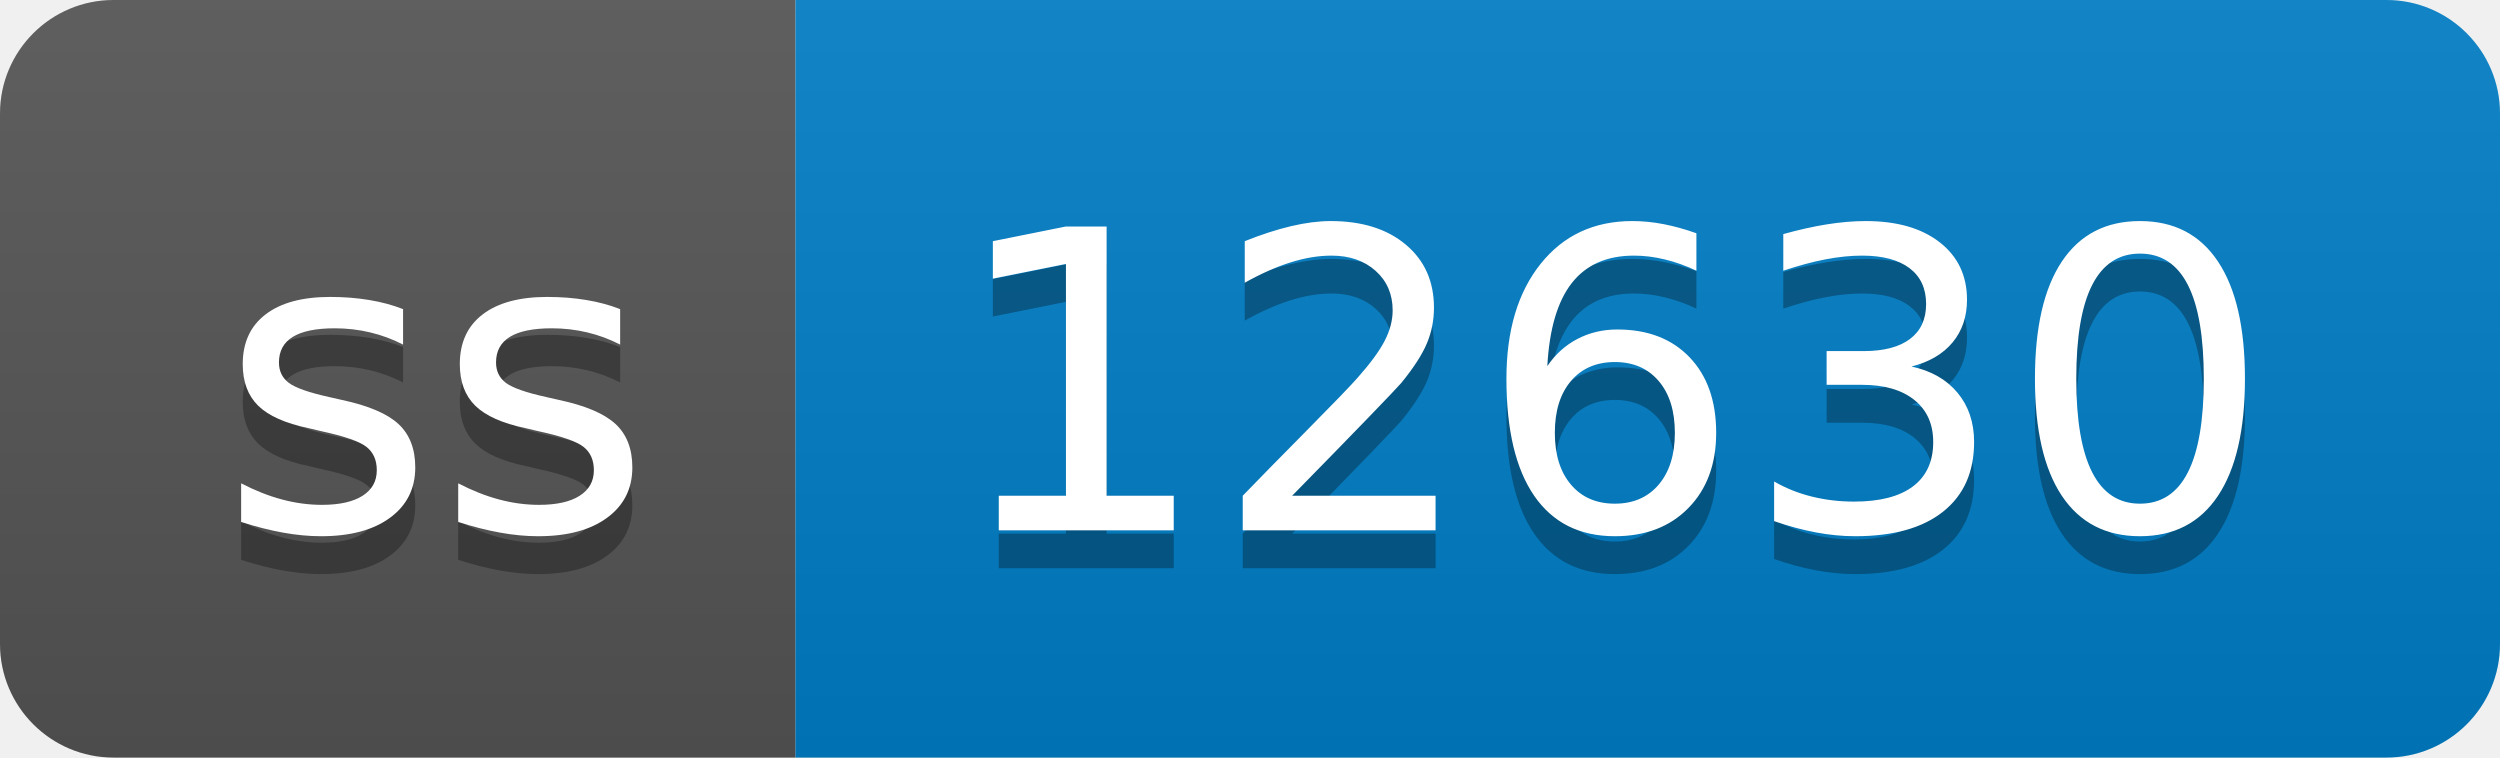
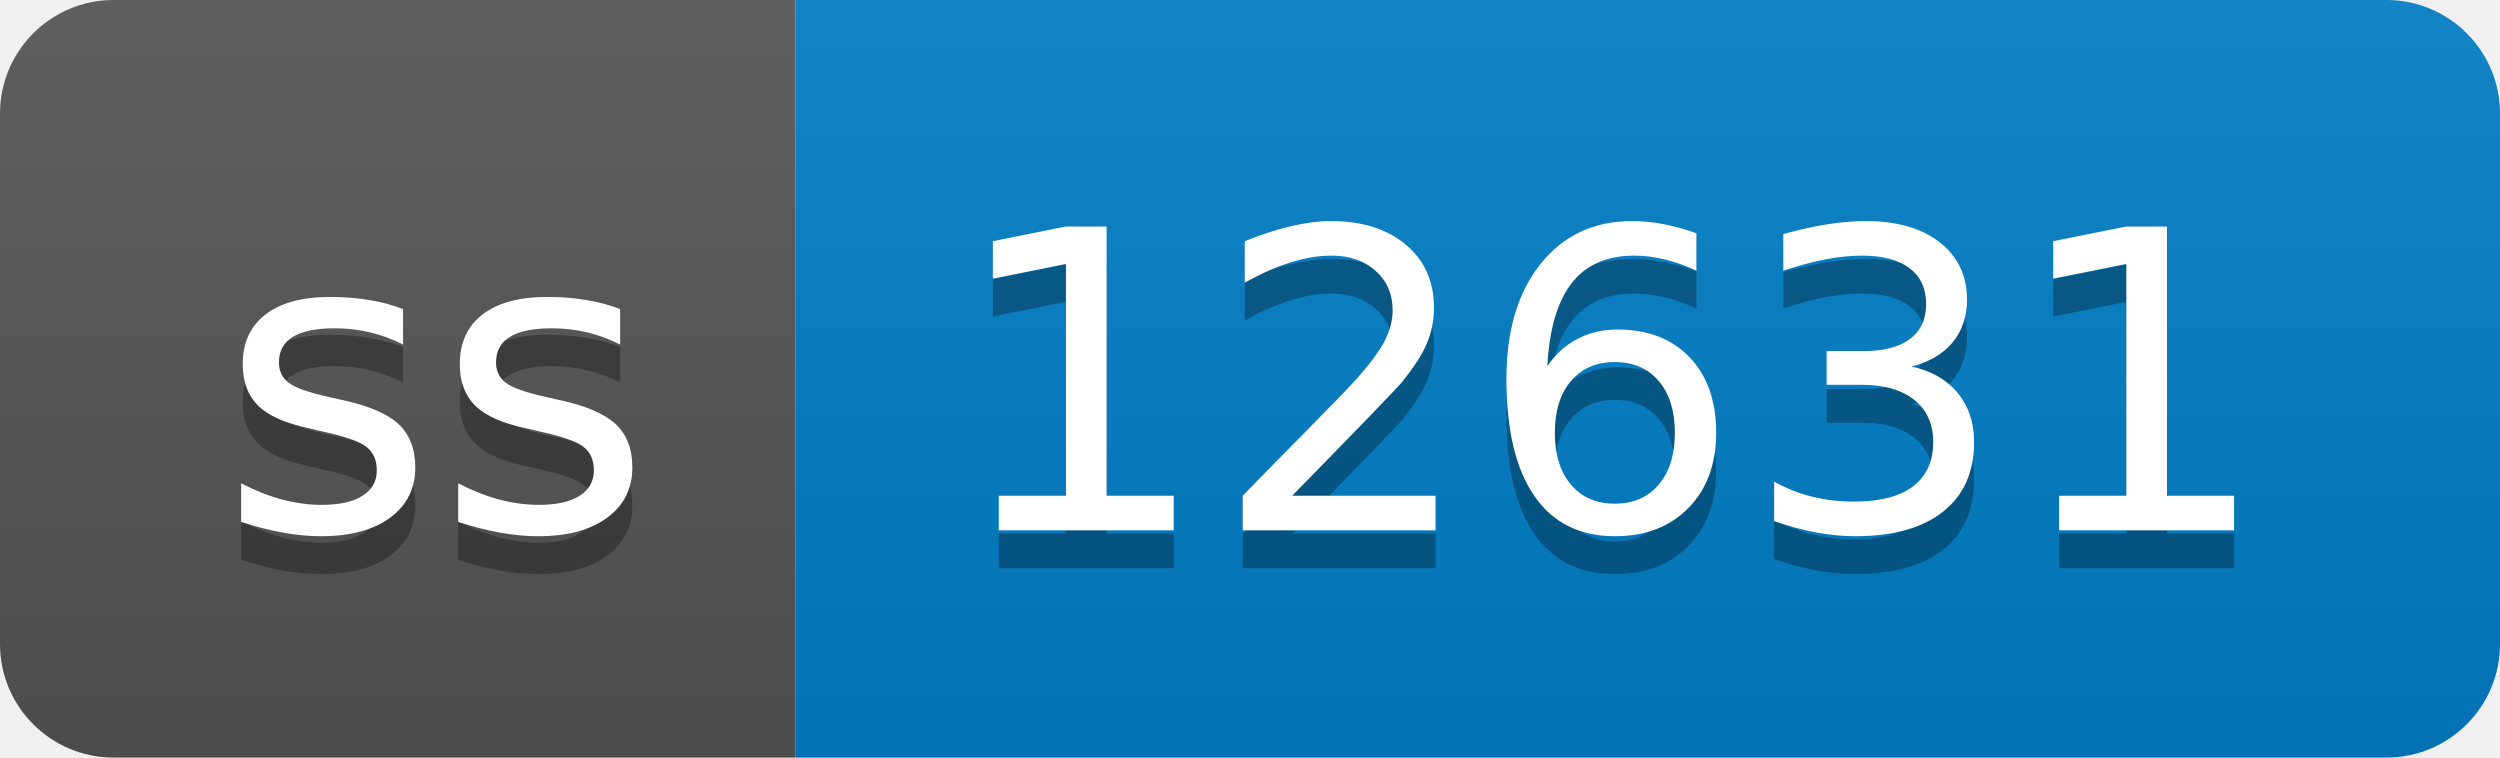
- <svg xmlns="http://www.w3.org/2000/svg" width="66" height="20" role="img" aria-label="ss: 12630">
+ <svg xmlns="http://www.w3.org/2000/svg" width="66" height="20" role="img" aria-label="ss: 12631">
  <linearGradient id="s" x2="0" y2="100%">
    <stop offset="0" stop-color="#bbb" stop-opacity=".1" />
    <stop offset="1" stop-opacity=".1" />
  </linearGradient>
  <clipPath id="r">
    <rect width="66" height="20" rx="3" fill="#fff" />
  </clipPath>
  <g clip-path="url(#r)">
    <rect width="21" height="20" fill="#555" />
    <rect x="21" width="45" height="20" fill="#007ec6" />
    <rect width="66" height="20" fill="url(#s)" />
  </g>
  <g fill="#fff" text-anchor="middle" font-family="Verdana,Geneva,DejaVu Sans,sans-serif" text-rendering="geometricPrecision" font-size="110">
    <text aria-hidden="true" x="115" y="150" fill="#010101" fill-opacity=".3" transform="scale(.1)" textLength="110">ss</text>
    <text x="115" y="140" transform="scale(.1)" fill="#fff" textLength="110">ss</text>
-     <text aria-hidden="true" x="425" y="150" fill="#010101" fill-opacity=".3" transform="scale(.1)" textLength="350">12630</text>
-     <text x="425" y="140" transform="scale(.1)" fill="#fff" textLength="350">12630</text>
+     <text aria-hidden="true" x="425" y="150" fill="#010101" fill-opacity=".3" transform="scale(.1)" textLength="350">12631</text>
+     <text x="425" y="140" transform="scale(.1)" fill="#fff" textLength="350">12631</text>
  </g>
</svg>
